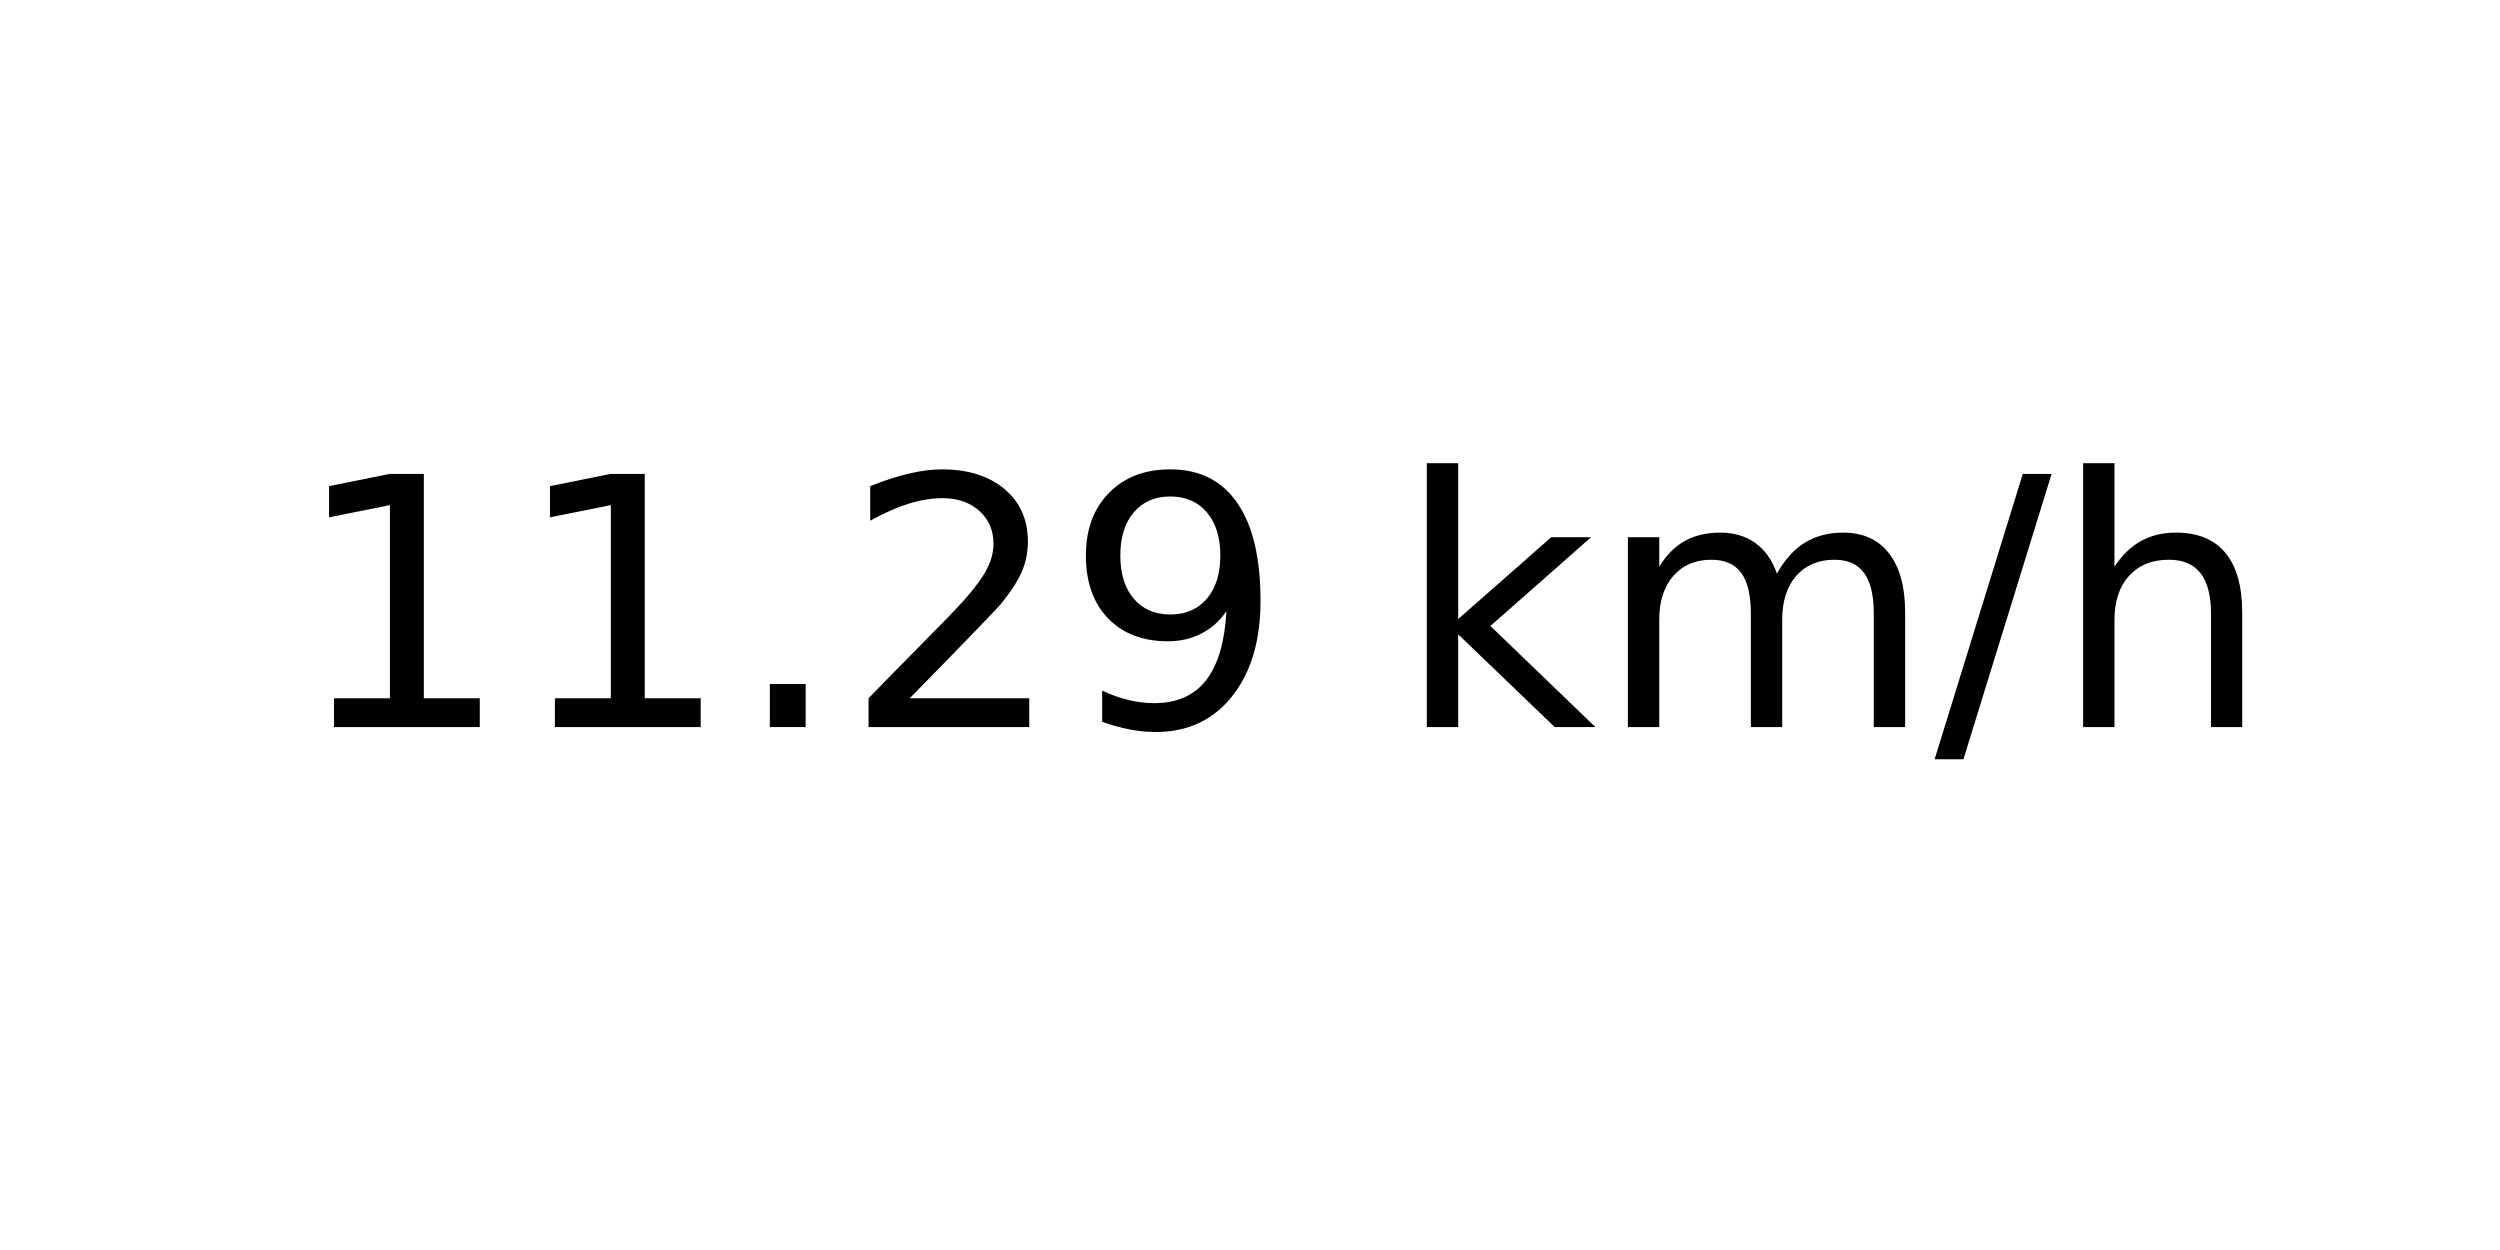
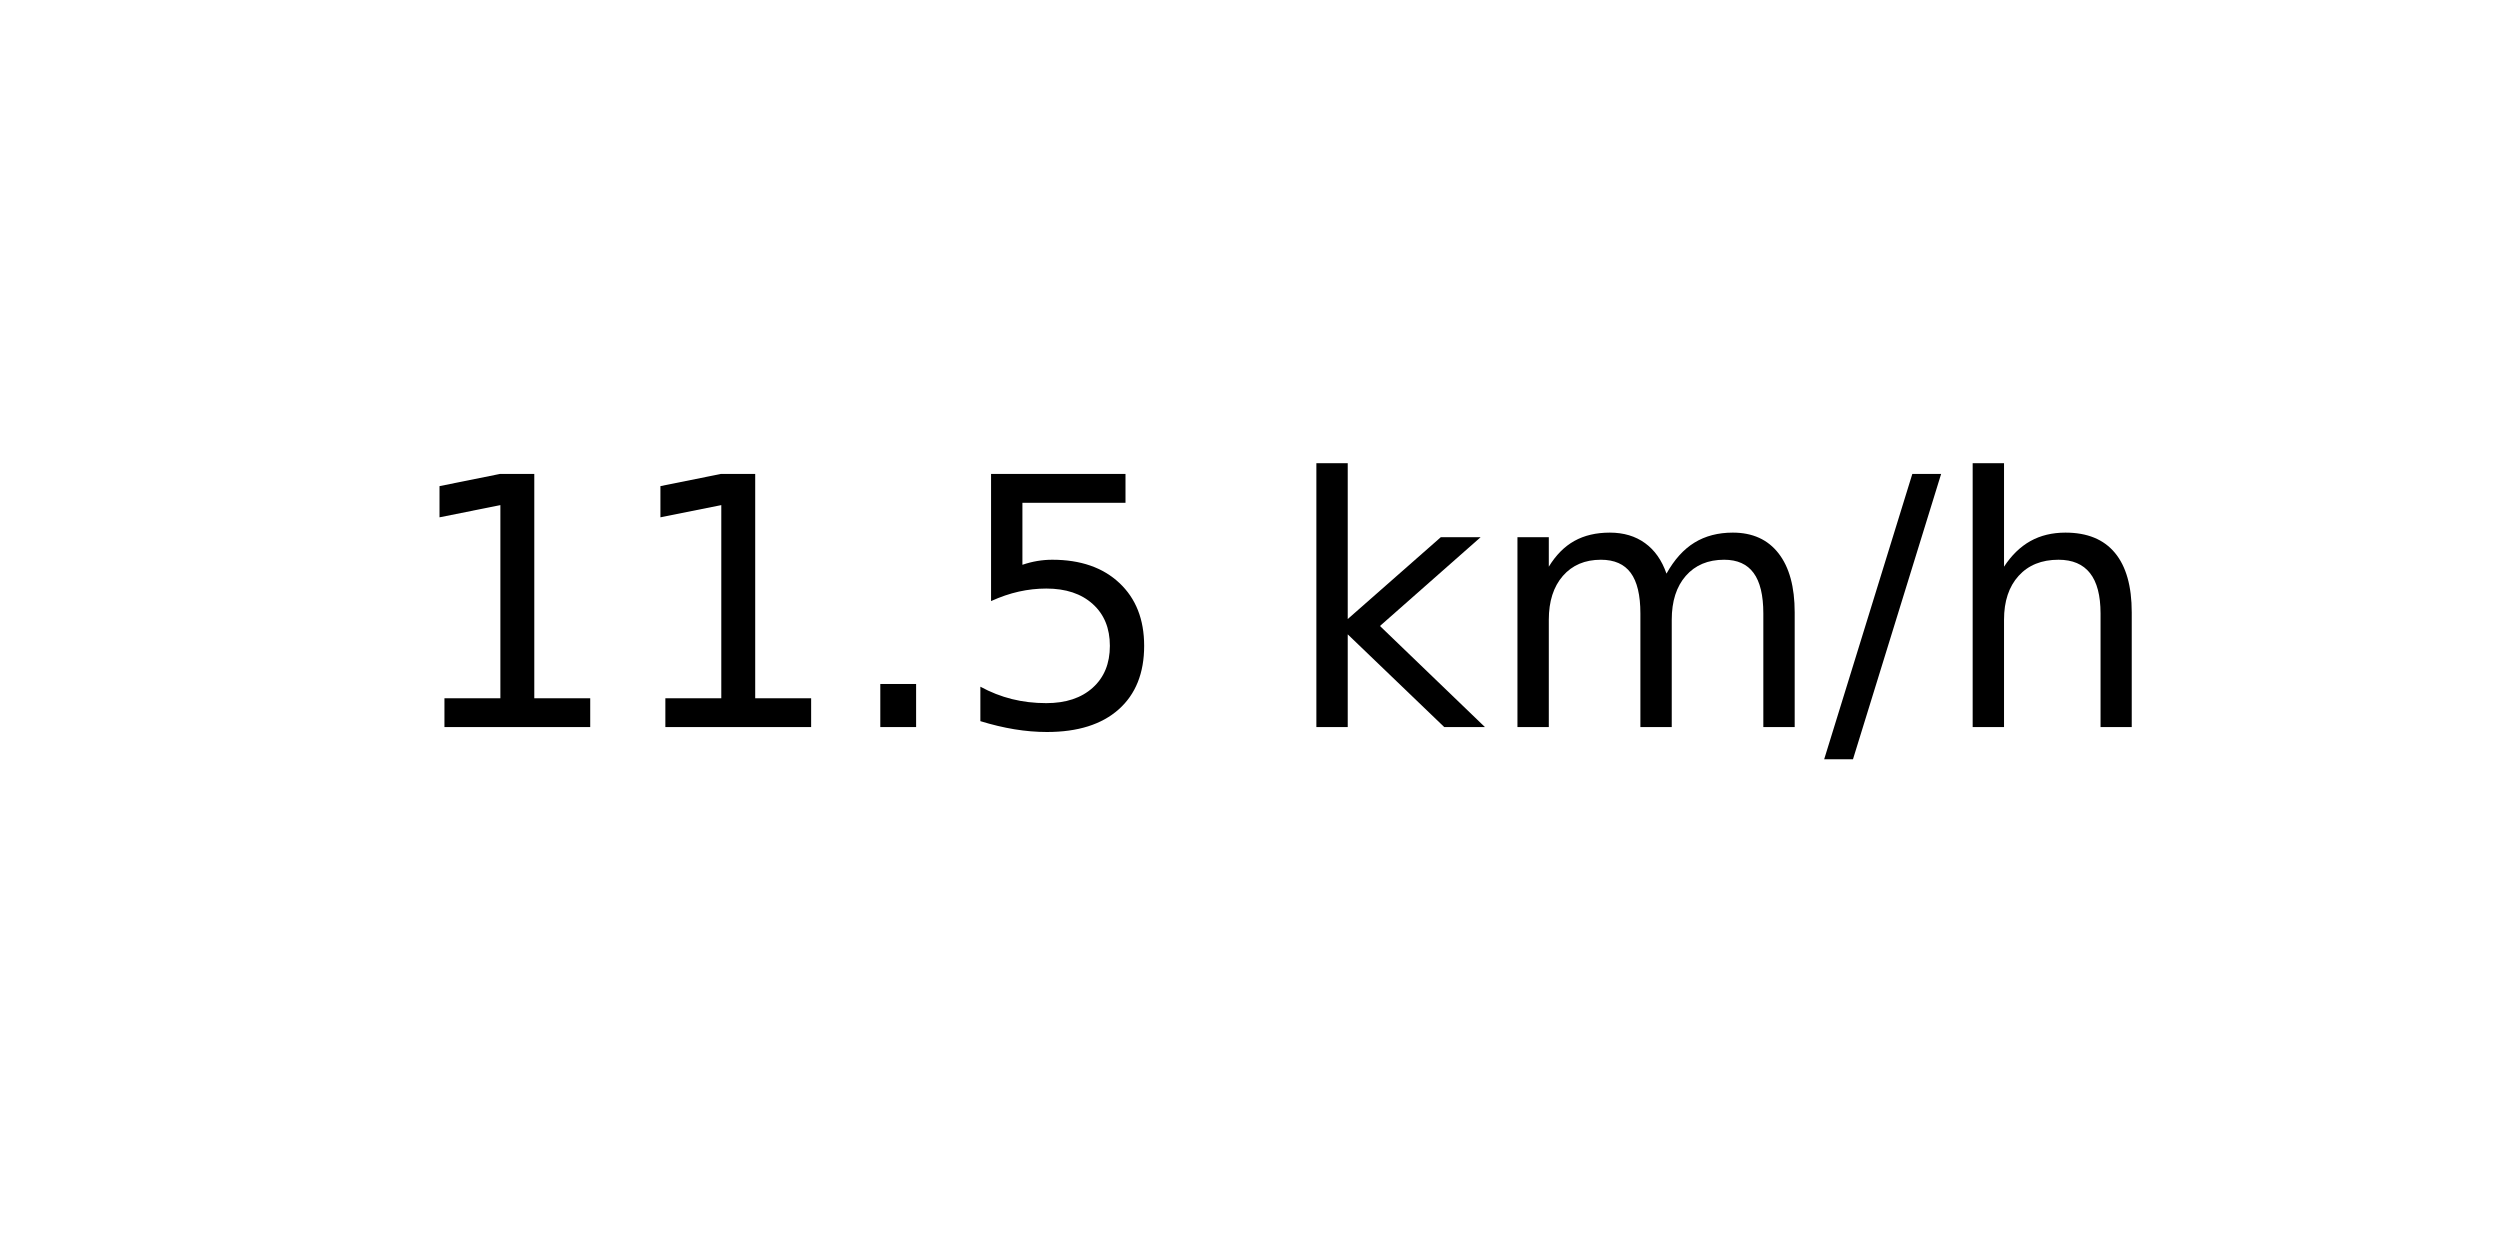
<svg xmlns="http://www.w3.org/2000/svg" xmlns:xlink="http://www.w3.org/1999/xlink" width="72pt" height="36pt" viewBox="0 0 72 36" version="1.1">
  <defs>
    <style type="text/css">*{stroke-linejoin: round; stroke-linecap: butt}</style>
  </defs>
  <g id="figure_1">
    <g id="axes_1">
      <g id="text_1">
-         <g transform="translate(8.378125 20.93937) scale(0.1 -0.1)">
+         <g transform="translate(11.55937 20.93937) scale(0.1 -0.1)">
          <defs>
            <path id="DejaVuSans-31" d="M 794 531  L 1825 531  L 1825 4091  L 703 3866  L 703 4441  L 1819 4666  L 2450 4666  L 2450 531  L 3481 531  L 3481 0  L 794 0  L 794 531  z " transform="scale(0.015625)" />
            <path id="DejaVuSans-2e" d="M 684 794  L 1344 794  L 1344 0  L 684 0  L 684 794  z " transform="scale(0.015625)" />
-             <path id="DejaVuSans-32" d="M 1228 531  L 3431 531  L 3431 0  L 469 0  L 469 531  Q 828 903 1448 1529  Q 2069 2156 2228 2338  Q 2531 2678 2651 2914  Q 2772 3150 2772 3378  Q 2772 3750 2511 3984  Q 2250 4219 1831 4219  Q 1534 4219 1204 4116  Q 875 4013 500 3803  L 500 4441  Q 881 4594 1212 4672  Q 1544 4750 1819 4750  Q 2544 4750 2975 4387  Q 3406 4025 3406 3419  Q 3406 3131 3298 2873  Q 3191 2616 2906 2266  Q 2828 2175 2409 1742  Q 1991 1309 1228 531  z " transform="scale(0.015625)" />
-             <path id="DejaVuSans-39" d="M 703 97  L 703 672  Q 941 559 1184 500  Q 1428 441 1663 441  Q 2288 441 2617 861  Q 2947 1281 2994 2138  Q 2813 1869 2534 1725  Q 2256 1581 1919 1581  Q 1219 1581 811 2004  Q 403 2428 403 3163  Q 403 3881 828 4315  Q 1253 4750 1959 4750  Q 2769 4750 3195 4129  Q 3622 3509 3622 2328  Q 3622 1225 3098 567  Q 2575 -91 1691 -91  Q 1453 -91 1209 -44  Q 966 3 703 97  z M 1959 2075  Q 2384 2075 2632 2365  Q 2881 2656 2881 3163  Q 2881 3666 2632 3958  Q 2384 4250 1959 4250  Q 1534 4250 1286 3958  Q 1038 3666 1038 3163  Q 1038 2656 1286 2365  Q 1534 2075 1959 2075  z " transform="scale(0.015625)" />
+             <path id="DejaVuSans-35" d="M 691 4666  L 3169 4666  L 3169 4134  L 1269 4134  L 1269 2991  Q 1406 3038 1543 3061  Q 1681 3084 1819 3084  Q 2600 3084 3056 2656  Q 3513 2228 3513 1497  Q 3513 744 3044 326  Q 2575 -91 1722 -91  Q 1428 -91 1123 -41  Q 819 9 494 109  L 494 744  Q 775 591 1075 516  Q 1375 441 1709 441  Q 2250 441 2565 725  Q 2881 1009 2881 1497  Q 2881 1984 2565 2268  Q 2250 2553 1709 2553  Q 1456 2553 1204 2497  Q 953 2441 691 2322  L 691 4666  z " transform="scale(0.015625)" />
            <path id="DejaVuSans-20" transform="scale(0.015625)" />
            <path id="DejaVuSans-6b" d="M 581 4863  L 1159 4863  L 1159 1991  L 2875 3500  L 3609 3500  L 1753 1863  L 3688 0  L 2938 0  L 1159 1709  L 1159 0  L 581 0  L 581 4863  z " transform="scale(0.015625)" />
            <path id="DejaVuSans-6d" d="M 3328 2828  Q 3544 3216 3844 3400  Q 4144 3584 4550 3584  Q 5097 3584 5394 3201  Q 5691 2819 5691 2113  L 5691 0  L 5113 0  L 5113 2094  Q 5113 2597 4934 2840  Q 4756 3084 4391 3084  Q 3944 3084 3684 2787  Q 3425 2491 3425 1978  L 3425 0  L 2847 0  L 2847 2094  Q 2847 2600 2669 2842  Q 2491 3084 2119 3084  Q 1678 3084 1418 2786  Q 1159 2488 1159 1978  L 1159 0  L 581 0  L 581 3500  L 1159 3500  L 1159 2956  Q 1356 3278 1631 3431  Q 1906 3584 2284 3584  Q 2666 3584 2933 3390  Q 3200 3197 3328 2828  z " transform="scale(0.015625)" />
            <path id="DejaVuSans-2f" d="M 1625 4666  L 2156 4666  L 531 -594  L 0 -594  L 1625 4666  z " transform="scale(0.015625)" />
            <path id="DejaVuSans-68" d="M 3513 2113  L 3513 0  L 2938 0  L 2938 2094  Q 2938 2591 2744 2837  Q 2550 3084 2163 3084  Q 1697 3084 1428 2787  Q 1159 2491 1159 1978  L 1159 0  L 581 0  L 581 4863  L 1159 4863  L 1159 2956  Q 1366 3272 1645 3428  Q 1925 3584 2291 3584  Q 2894 3584 3203 3211  Q 3513 2838 3513 2113  z " transform="scale(0.015625)" />
          </defs>
          <use xlink:href="#DejaVuSans-31" />
          <use xlink:href="#DejaVuSans-31" x="63.623" />
          <use xlink:href="#DejaVuSans-2e" x="127.246" />
-           <use xlink:href="#DejaVuSans-32" x="159.033" />
-           <use xlink:href="#DejaVuSans-39" x="222.656" />
-           <use xlink:href="#DejaVuSans-20" x="286.279" />
-           <use xlink:href="#DejaVuSans-6b" x="318.066" />
-           <use xlink:href="#DejaVuSans-6d" x="375.977" />
-           <use xlink:href="#DejaVuSans-2f" x="473.389" />
-           <use xlink:href="#DejaVuSans-68" x="507.08" />
+           <use xlink:href="#DejaVuSans-35" x="159.033" />
+           <use xlink:href="#DejaVuSans-20" x="222.656" />
+           <use xlink:href="#DejaVuSans-6b" x="254.443" />
+           <use xlink:href="#DejaVuSans-6d" x="312.354" />
+           <use xlink:href="#DejaVuSans-2f" x="409.766" />
+           <use xlink:href="#DejaVuSans-68" x="443.457" />
        </g>
      </g>
    </g>
  </g>
</svg>
